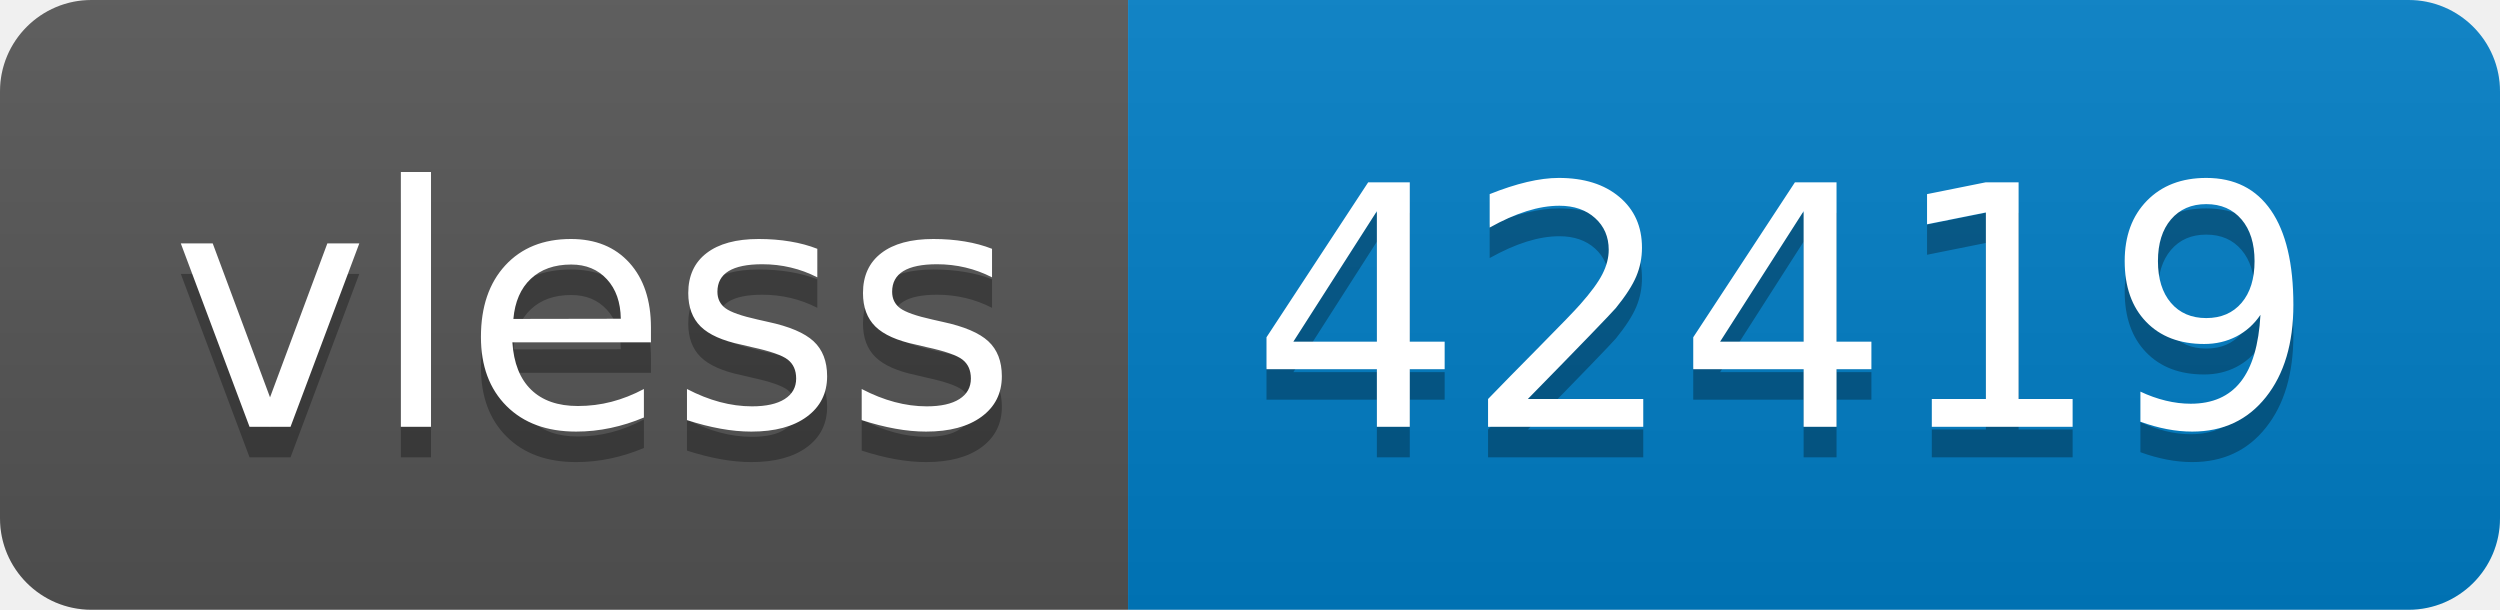
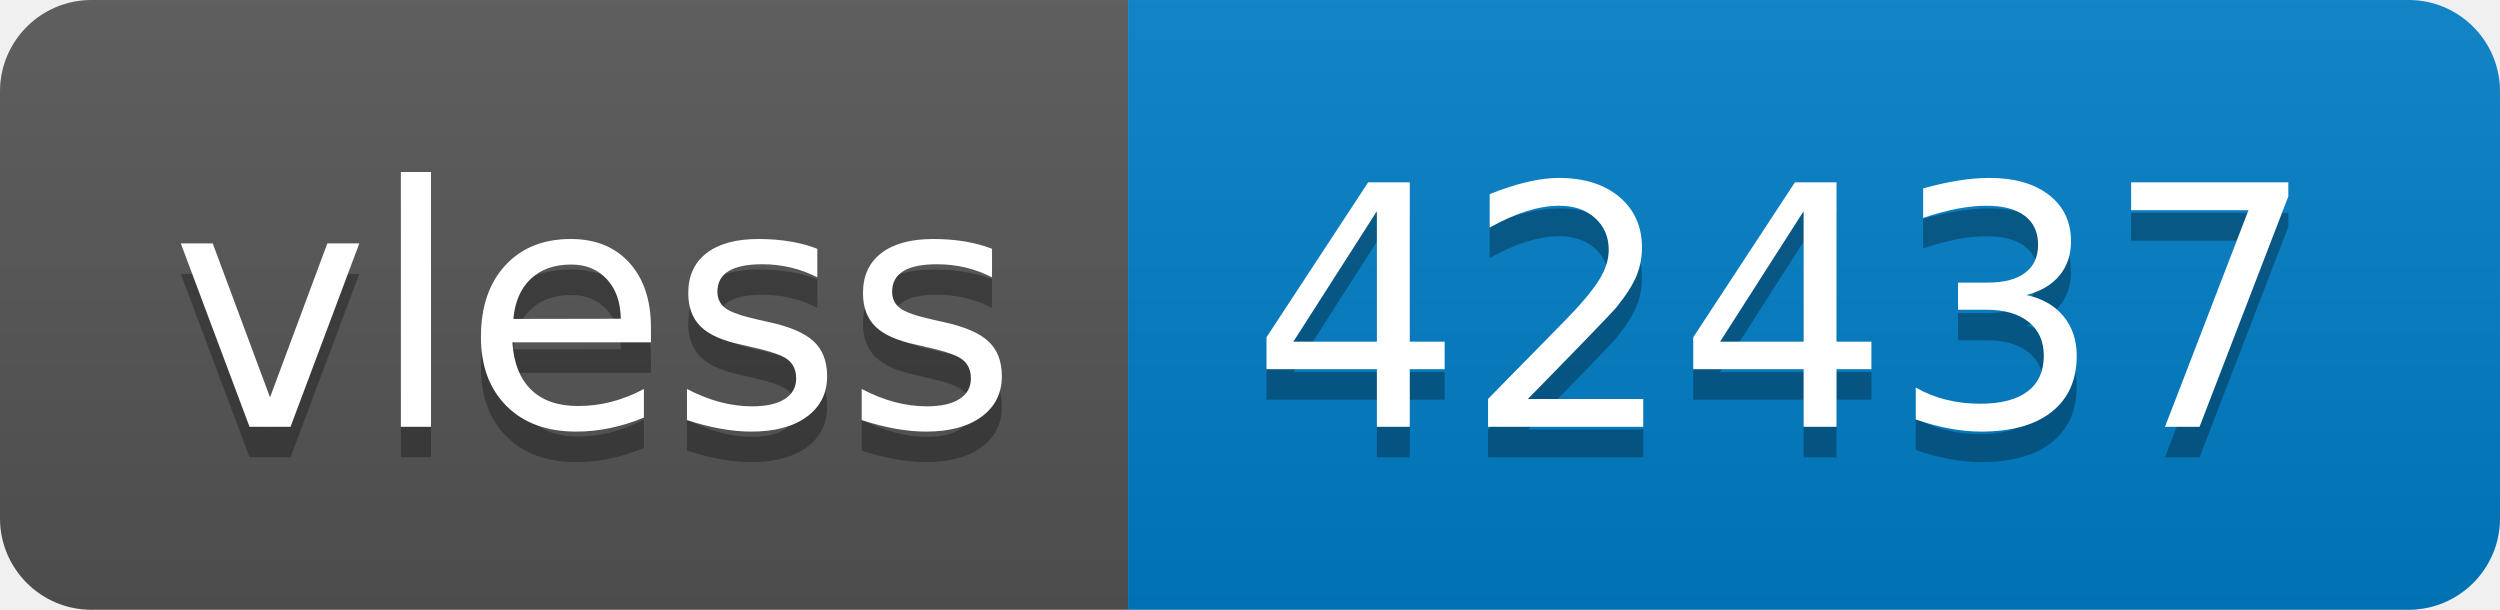
- <svg xmlns="http://www.w3.org/2000/svg" width="82" height="20" role="img" aria-label="vless: 42419">
+ <svg xmlns="http://www.w3.org/2000/svg" width="82" height="20" role="img" aria-label="vless: 42437">
  <linearGradient id="s" x2="0" y2="100%">
    <stop offset="0" stop-color="#bbb" stop-opacity=".1" />
    <stop offset="1" stop-opacity=".1" />
  </linearGradient>
  <clipPath id="r">
    <rect width="82" height="20" rx="3" fill="#fff" />
  </clipPath>
  <g clip-path="url(#r)">
    <rect width="37" height="20" fill="#555" />
    <rect x="37" width="45" height="20" fill="#007ec6" />
    <rect width="82" height="20" fill="url(#s)" />
  </g>
  <g fill="#fff" text-anchor="middle" font-family="Verdana,Geneva,DejaVu Sans,sans-serif" text-rendering="geometricPrecision" font-size="110">
    <text aria-hidden="true" x="195" y="150" fill="#010101" fill-opacity=".3" transform="scale(.1)" textLength="270">vless</text>
    <text x="195" y="140" transform="scale(.1)" fill="#fff" textLength="270">vless</text>
-     <text aria-hidden="true" x="585" y="150" fill="#010101" fill-opacity=".3" transform="scale(.1)" textLength="350">42419</text>
-     <text x="585" y="140" transform="scale(.1)" fill="#fff" textLength="350">42419</text>
+     <text aria-hidden="true" x="585" y="150" fill="#010101" fill-opacity=".3" transform="scale(.1)" textLength="350">42437</text>
+     <text x="585" y="140" transform="scale(.1)" fill="#fff" textLength="350">42437</text>
  </g>
</svg>
